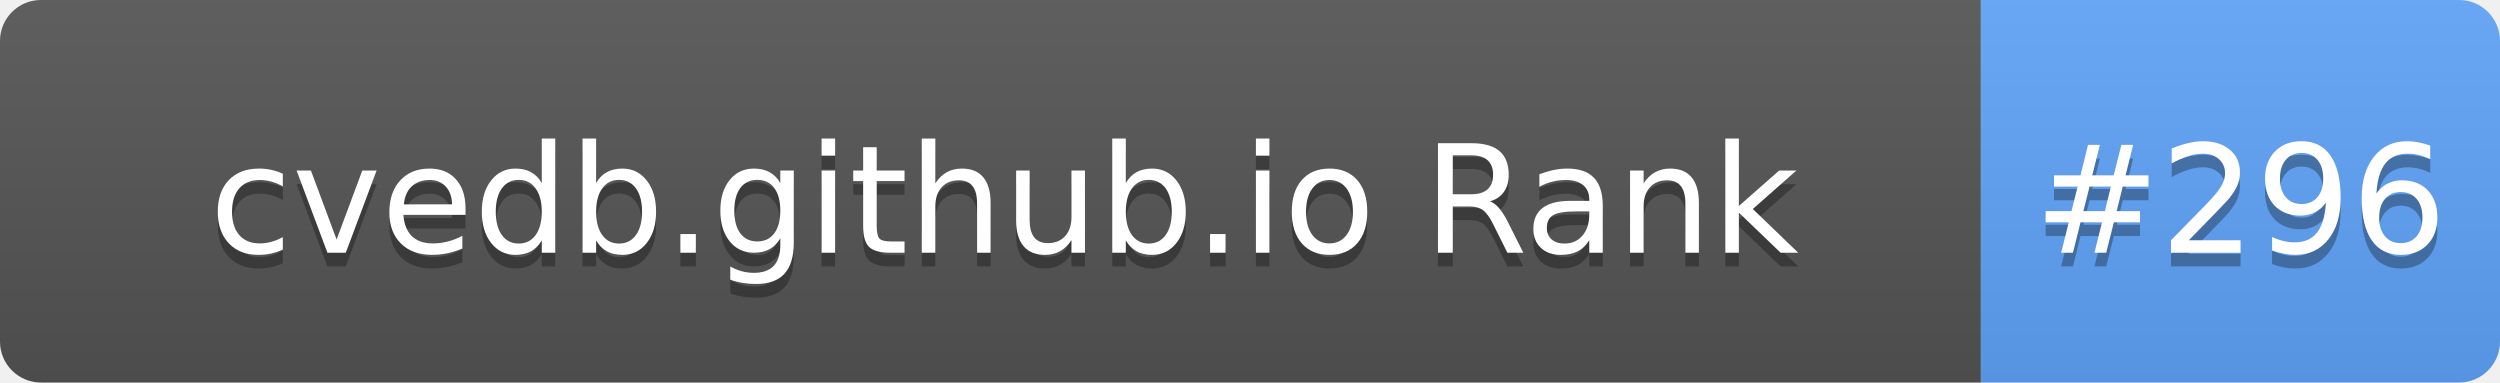
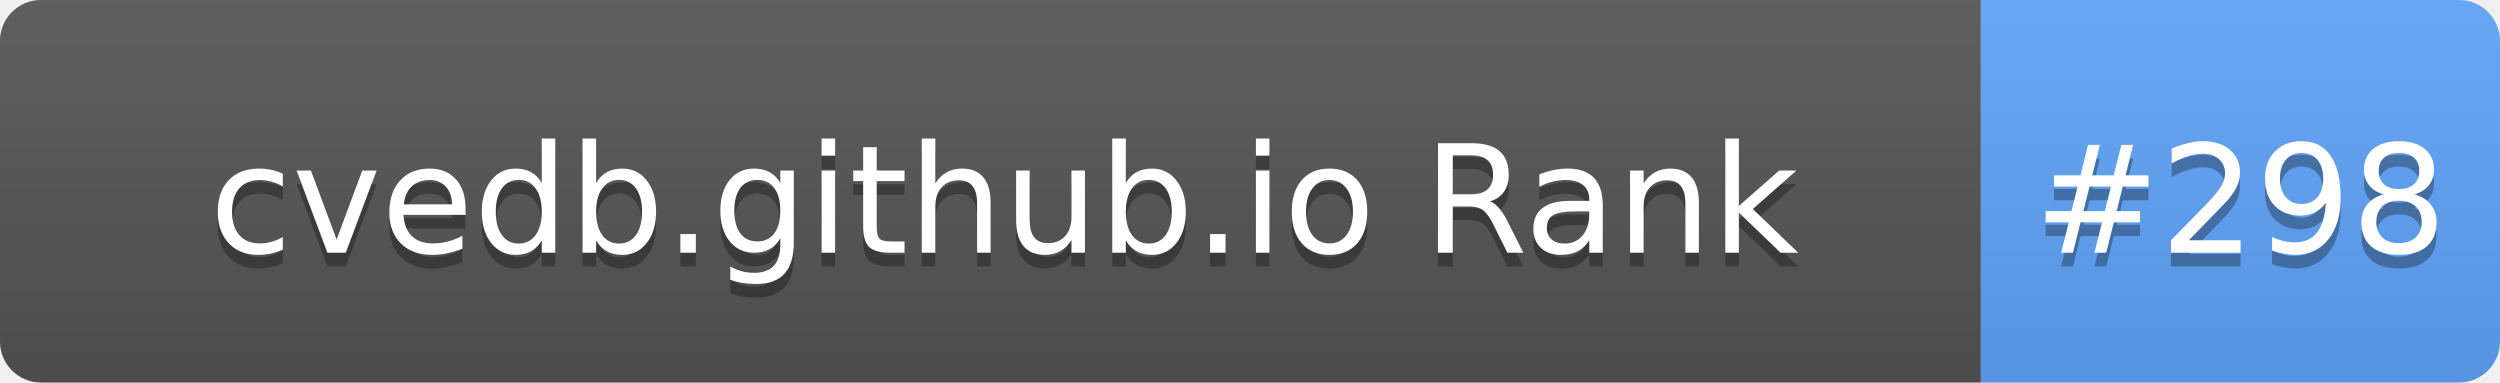
- <svg xmlns="http://www.w3.org/2000/svg" width="183" height="28" role="img" aria-label="cvedb.github.io Rank: #296">
+ <svg xmlns="http://www.w3.org/2000/svg" width="183" height="28" role="img" aria-label="cvedb.github.io Rank: #298">
  <linearGradient id="s" x2="0" y2="100%">
    <stop offset="0" stop-color="#bbb" stop-opacity=".1" />
    <stop offset="1" stop-opacity=".1" />
  </linearGradient>
  <clipPath id="r">
    <rect width="183" height="28" rx="3" fill="#fff" />
  </clipPath>
  <g clip-path="url(#r)">
    <rect width="145" height="28" fill="#555" />
    <rect x="145" width="38" height="28" fill="#60A5FA" />
    <rect width="183" height="28" fill="url(#s)" />
  </g>
  <g fill="#fff" text-anchor="middle" font-family="Verdana,Geneva,DejaVu Sans,sans-serif" text-rendering="geometricPrecision" font-size="110">
    <text aria-hidden="true" x="735" y="195" fill="#010101" fill-opacity=".3" transform="scale(.1)" textLength="1350">cvedb.github.io Rank</text>
    <text x="735" y="185" transform="scale(.1)" fill="#fff" textLength="1350">cvedb.github.io Rank</text>
-     <text aria-hidden="true" x="1640" y="195" fill="#010101" fill-opacity=".3" transform="scale(.1)" textLength="280">#296</text>
-     <text x="1640" y="185" transform="scale(.1)" fill="#fff" textLength="280">#296</text>
+     <text aria-hidden="true" x="1640" y="195" fill="#010101" fill-opacity=".3" transform="scale(.1)" textLength="280">#298</text>
+     <text x="1640" y="185" transform="scale(.1)" fill="#fff" textLength="280">#298</text>
  </g>
</svg>
